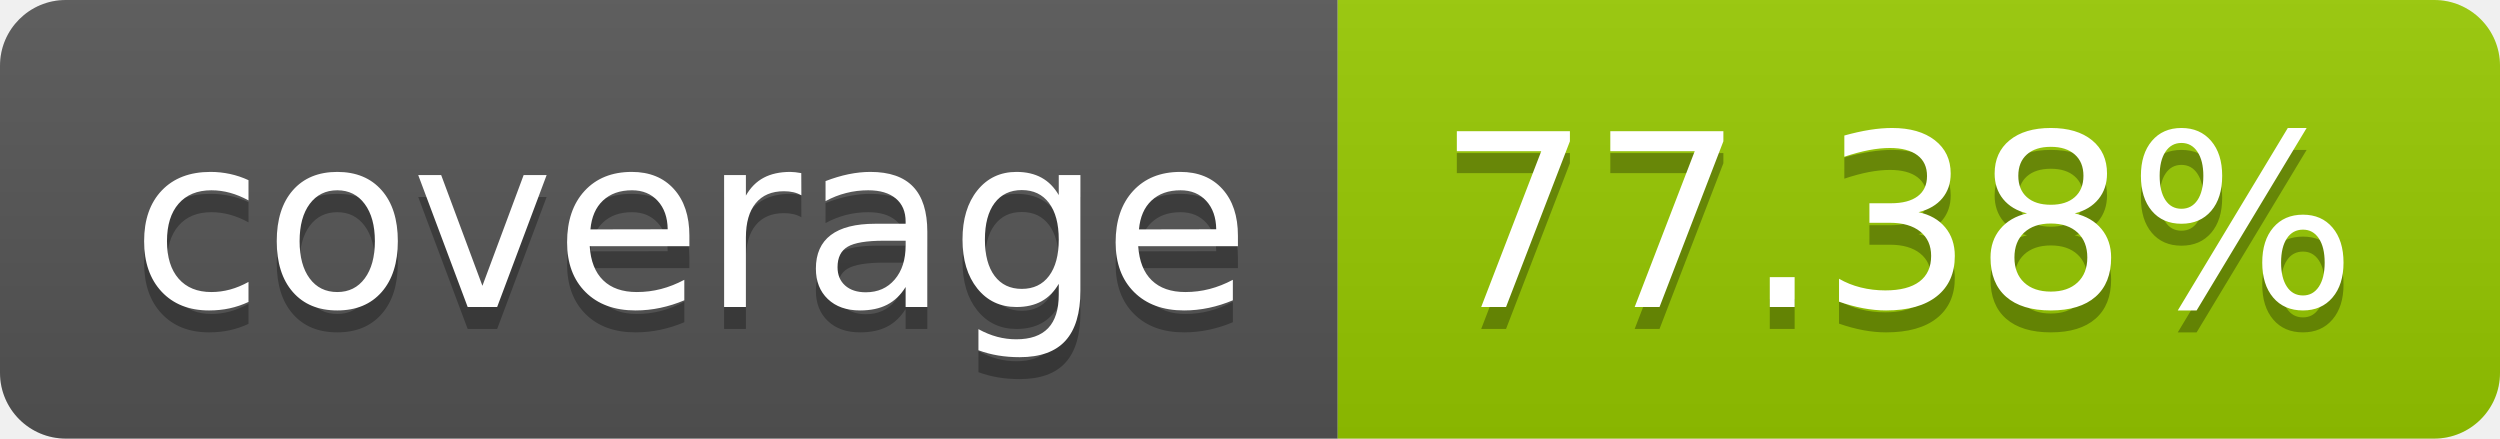
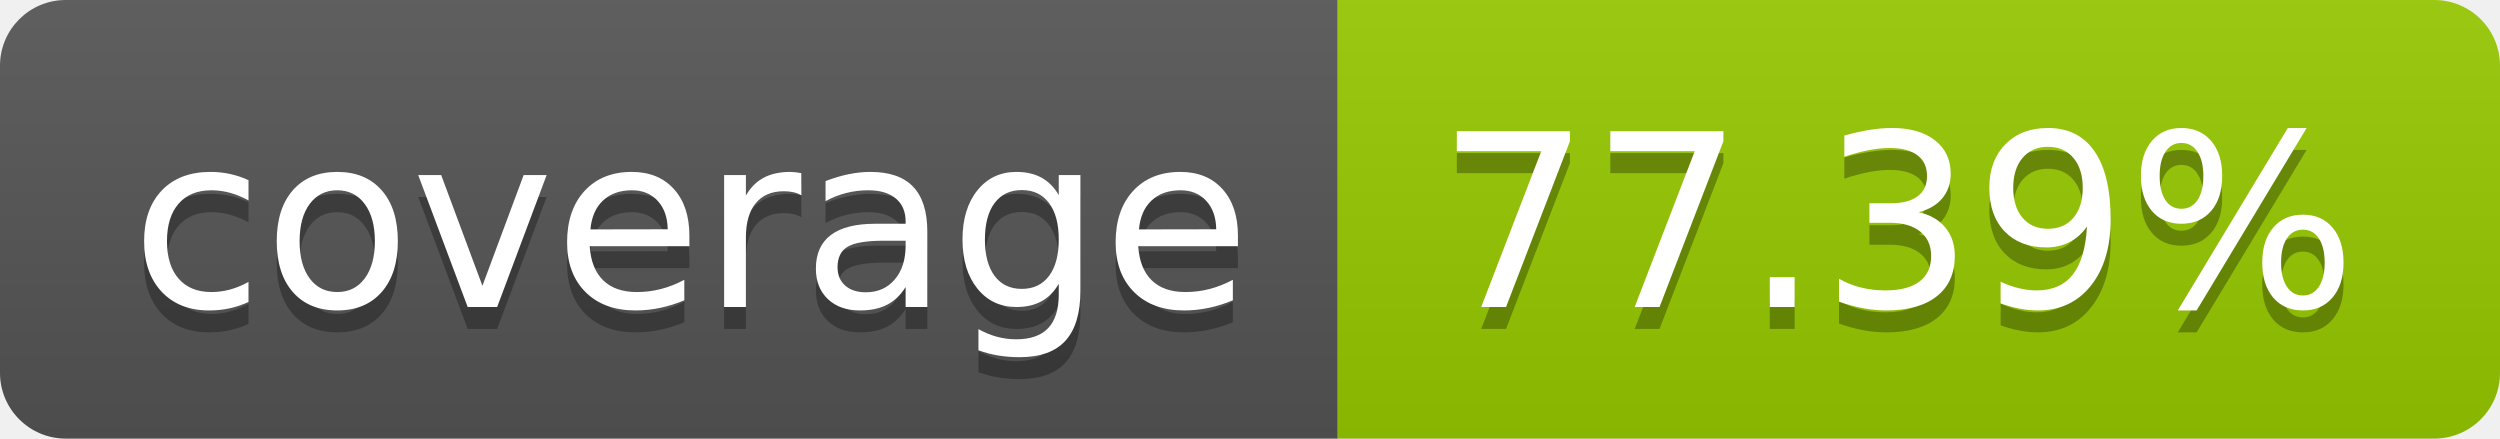
- <svg xmlns="http://www.w3.org/2000/svg" width="114" height="20" role="img" aria-label="coverage: 77.38%">
+ <svg xmlns="http://www.w3.org/2000/svg" width="114" height="20" role="img" aria-label="coverage: 77.39%">
  <linearGradient id="s" x2="0" y2="100%">
    <stop offset="0" stop-color="#bbb" stop-opacity=".1" />
    <stop offset="1" stop-opacity=".1" />
  </linearGradient>
  <clipPath id="r">
    <rect width="114" height="20" rx="3" fill="#fff" />
  </clipPath>
  <g clip-path="url(#r)">
    <rect width="61" height="20" fill="#555" />
    <rect x="61" width="53" height="20" fill="#97ca00" />
    <rect width="114" height="20" fill="url(#s)" />
  </g>
  <g fill="#fff" text-anchor="middle" font-family="Verdana,Geneva,DejaVu Sans,sans-serif" text-rendering="geometricPrecision" font-size="110">
    <text aria-hidden="true" x="315" y="150" fill="#010101" fill-opacity=".3" transform="scale(.1)" textLength="510">coverage</text>
    <text x="315" y="140" transform="scale(.1)" fill="#fff" textLength="510">coverage</text>
-     <text aria-hidden="true" x="865" y="150" fill="#010101" fill-opacity=".3" transform="scale(.1)" textLength="430">77.38%</text>
-     <text x="865" y="140" transform="scale(.1)" fill="#fff" textLength="430">77.38%</text>
+     <text aria-hidden="true" x="865" y="150" fill="#010101" fill-opacity=".3" transform="scale(.1)" textLength="430">77.39%</text>
+     <text x="865" y="140" transform="scale(.1)" fill="#fff" textLength="430">77.39%</text>
  </g>
</svg>
